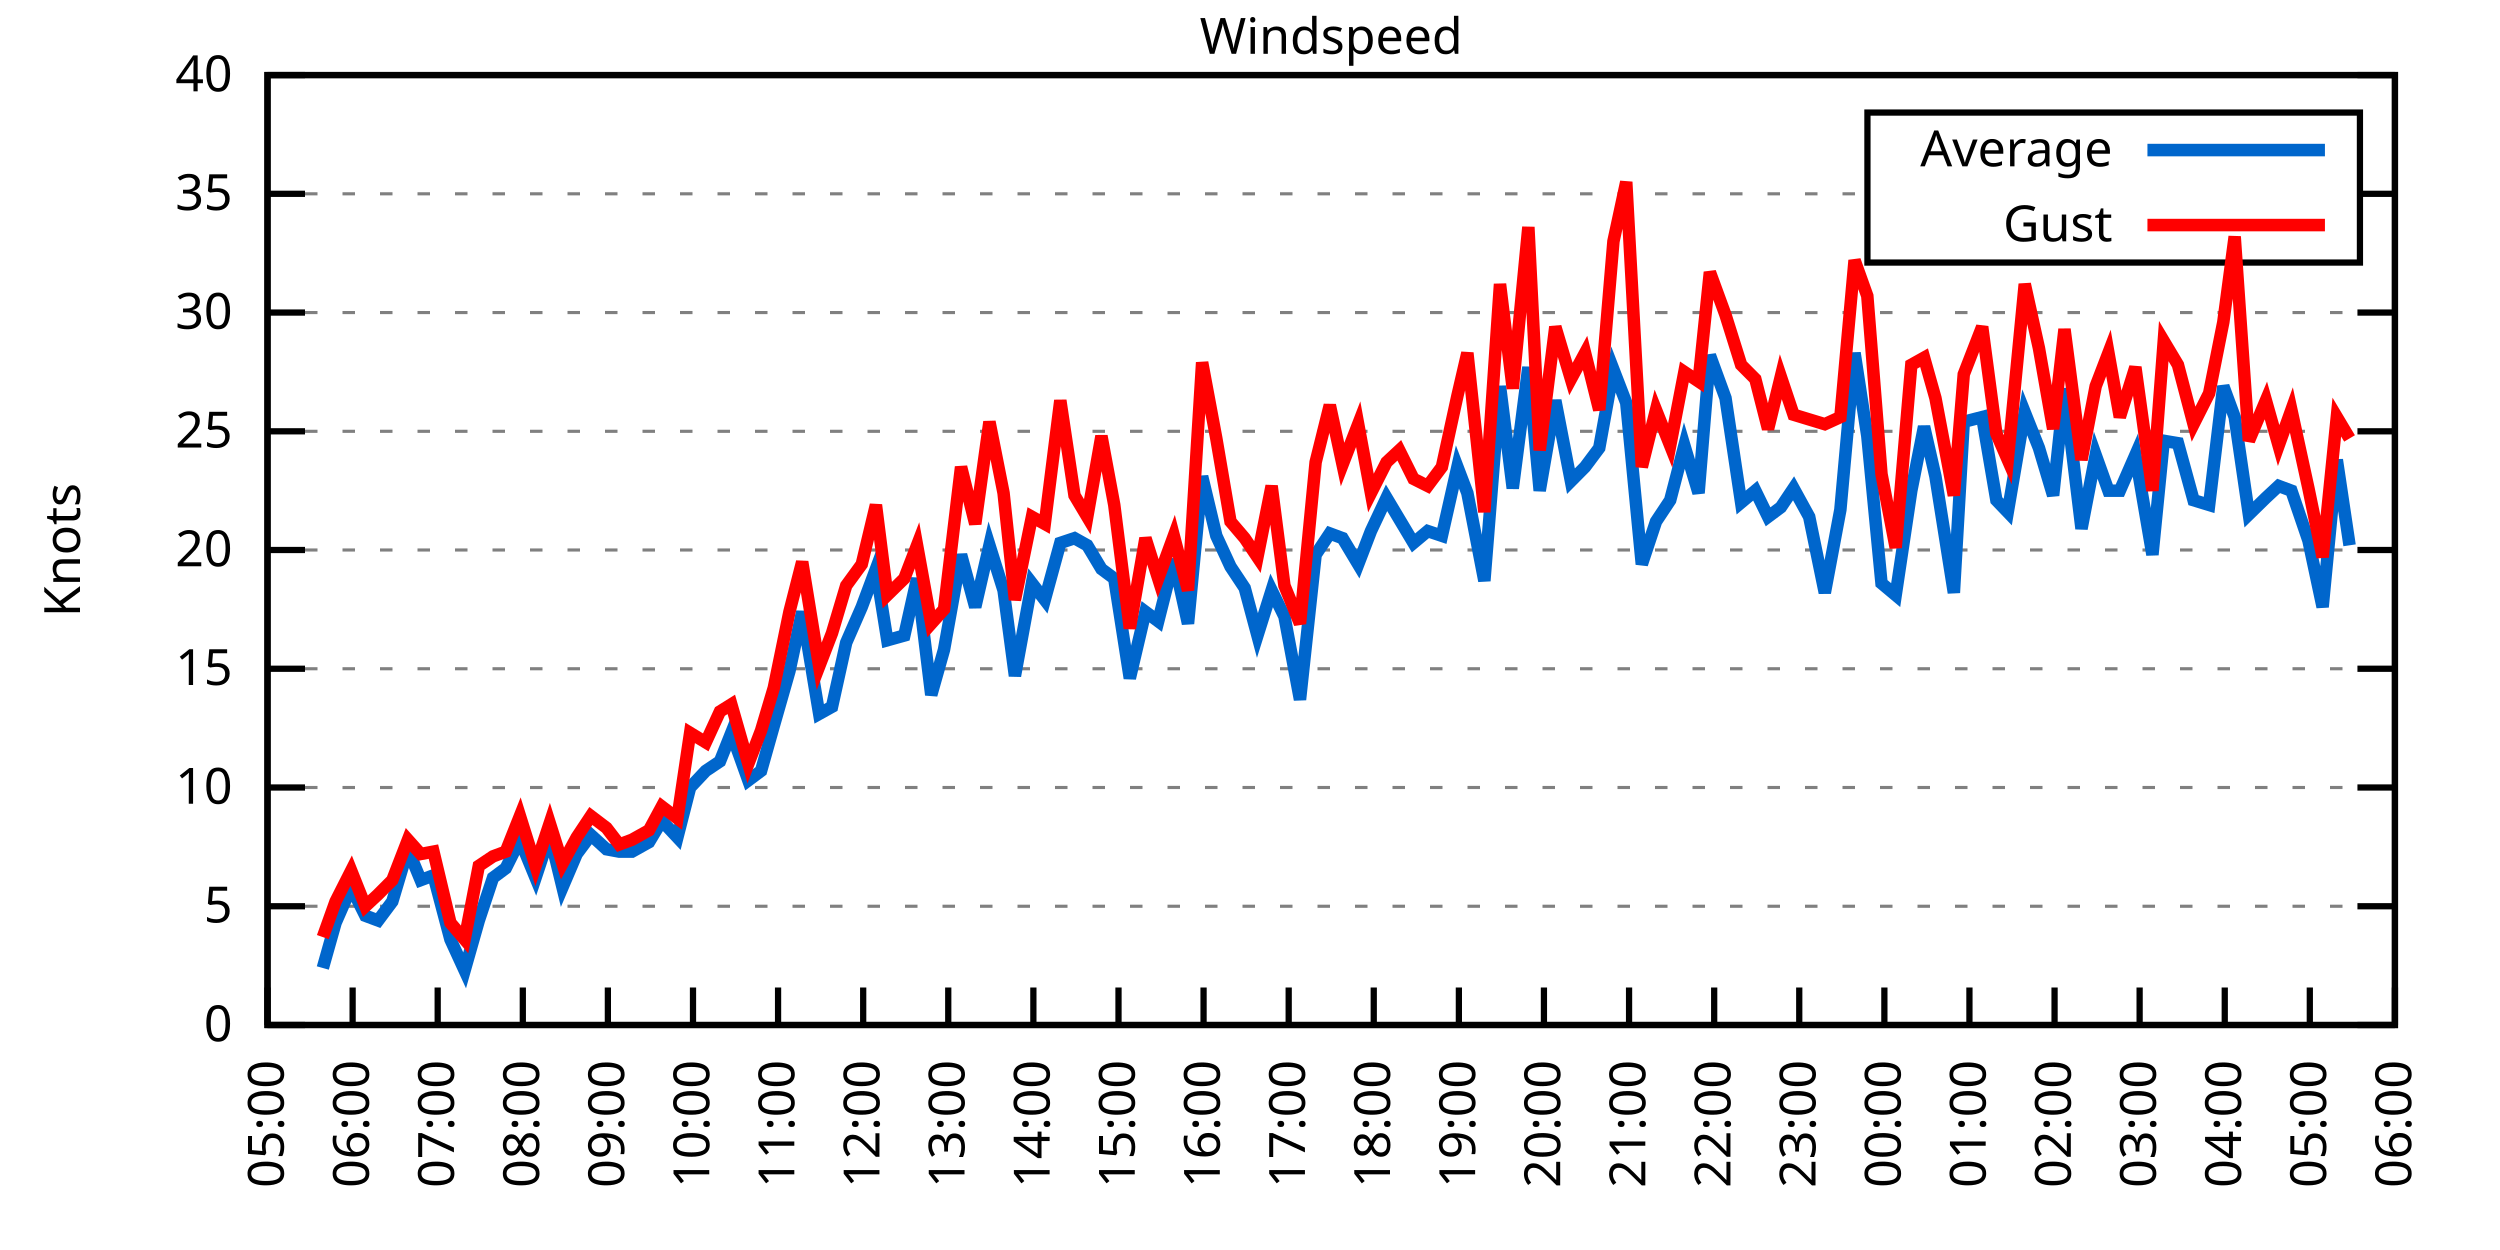
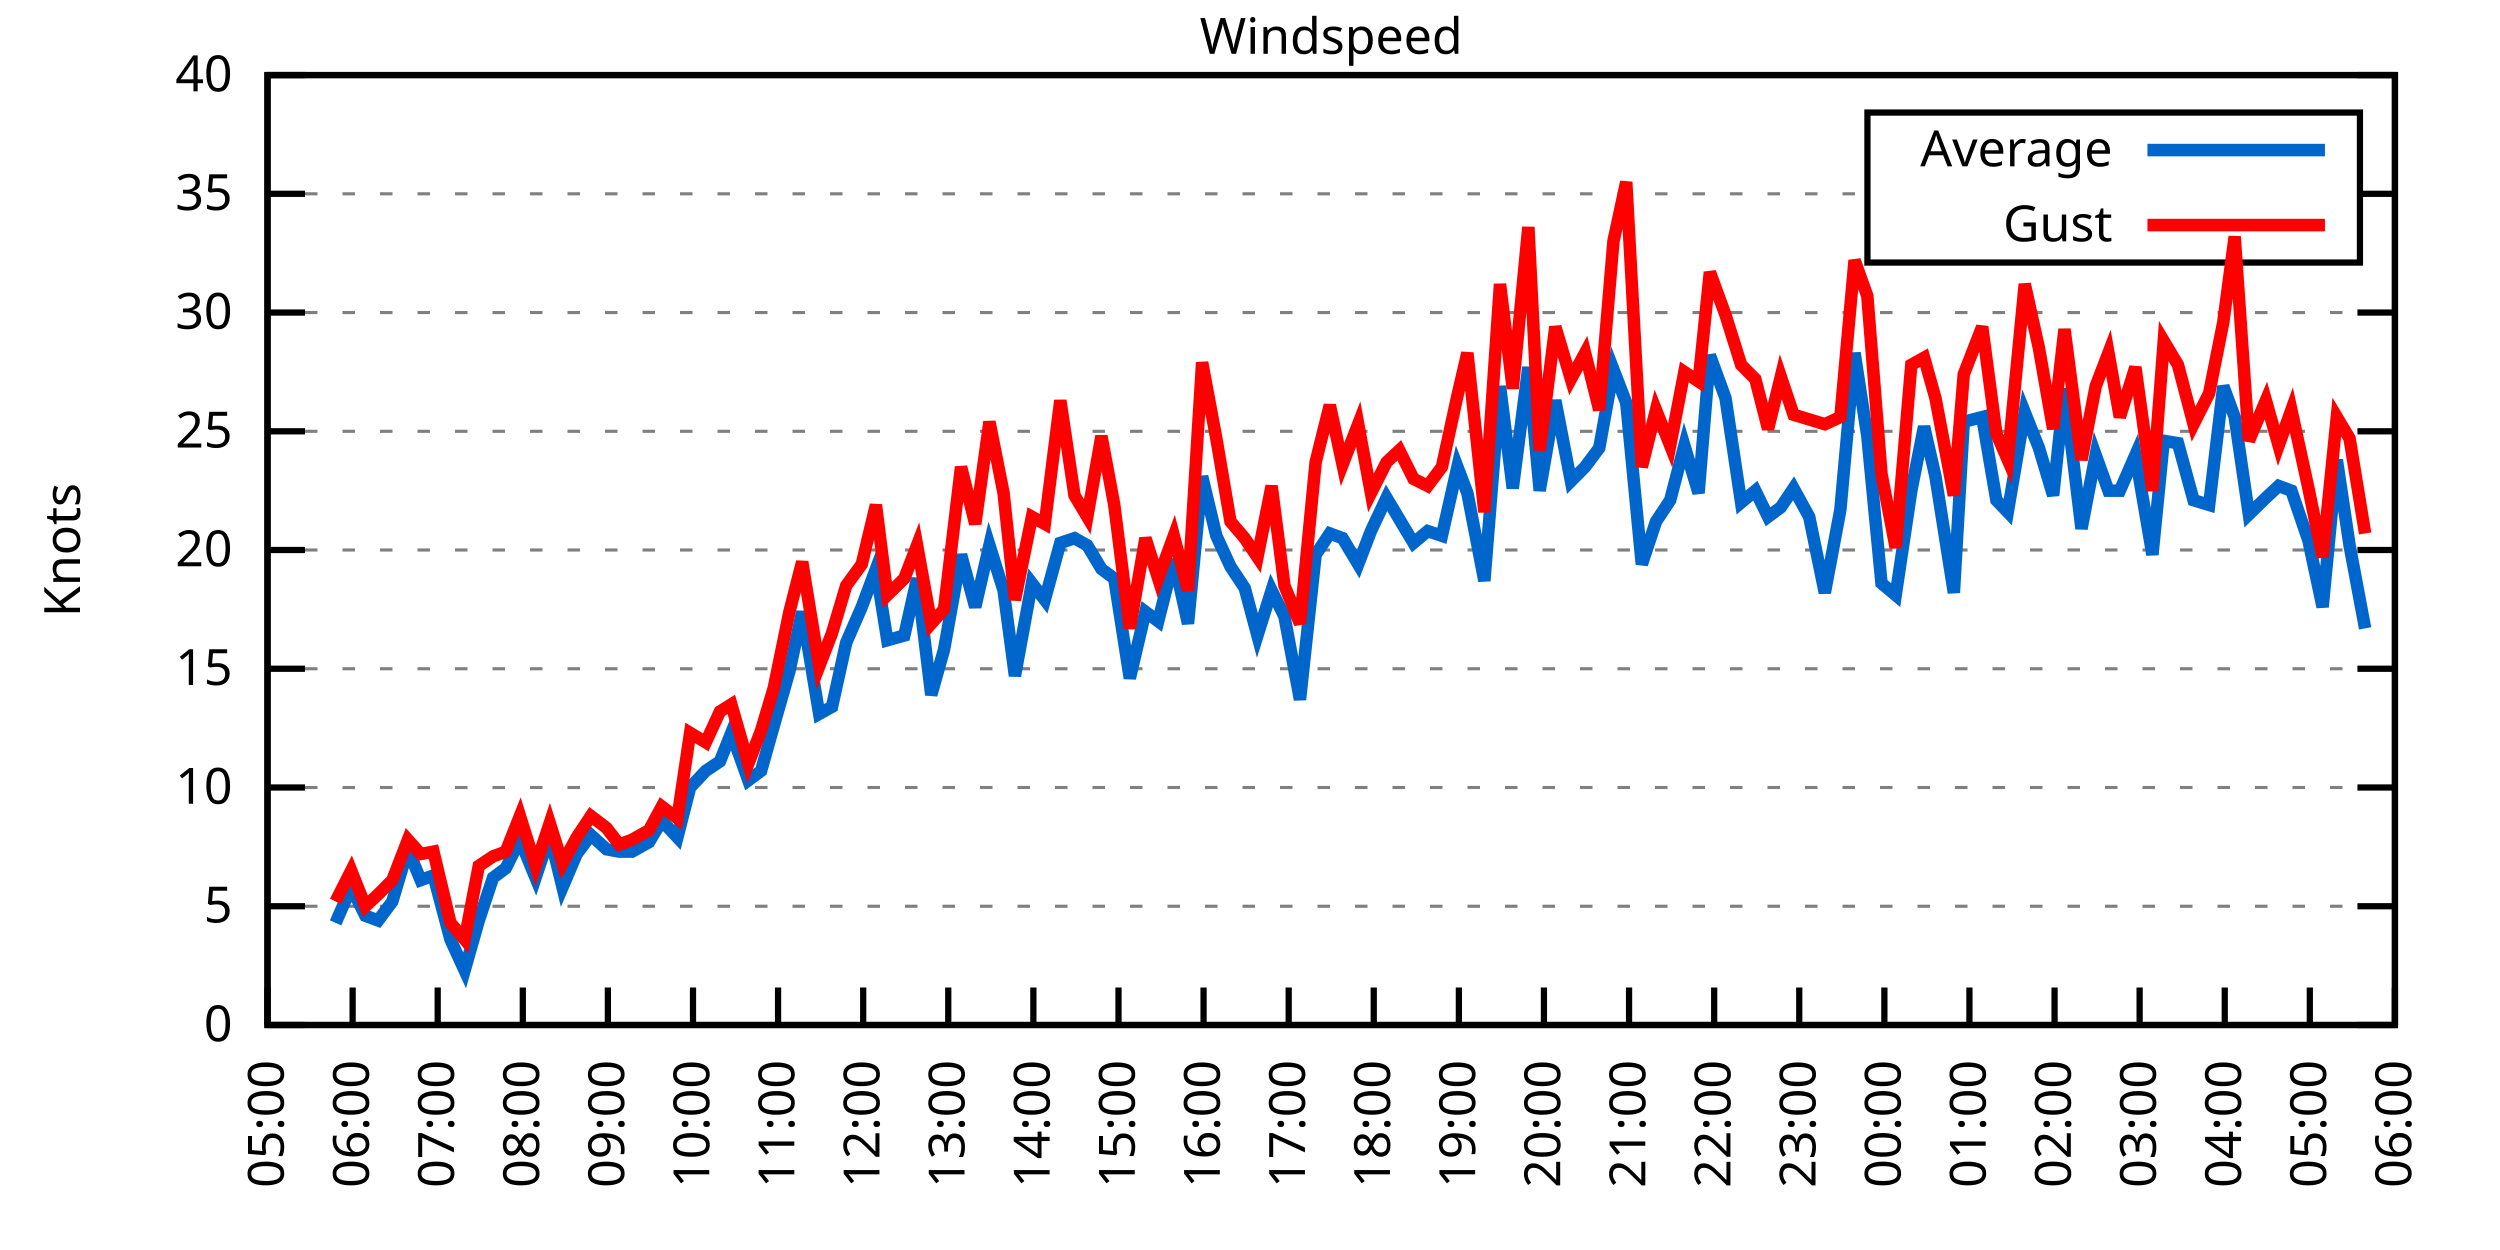
<svg xmlns="http://www.w3.org/2000/svg" xmlns:xlink="http://www.w3.org/1999/xlink" width="400" height="200" viewBox="0 0 400 200">
  <g id="gnuplot_canvas">
    <rect x="0" y="0" width="400" height="200" fill="none" />
    <defs>
      <circle id="gpDot" r="0.5" stroke-width="0.5" stroke="currentColor" />
      <path id="gpPt0" stroke-width="0.333" stroke="currentColor" d="M-1,0 h2 M0,-1 v2" />
      <path id="gpPt1" stroke-width="0.333" stroke="currentColor" d="M-1,-1 L1,1 M1,-1 L-1,1" />
      <path id="gpPt2" stroke-width="0.333" stroke="currentColor" d="M-1,0 L1,0 M0,-1 L0,1 M-1,-1 L1,1 M-1,1 L1,-1" />
      <rect id="gpPt3" stroke-width="0.333" stroke="currentColor" x="-1" y="-1" width="2" height="2" />
      <rect id="gpPt4" stroke-width="0.333" stroke="currentColor" fill="currentColor" x="-1" y="-1" width="2" height="2" />
      <circle id="gpPt5" stroke-width="0.333" stroke="currentColor" cx="0" cy="0" r="1" />
      <use xlink:href="#gpPt5" id="gpPt6" fill="currentColor" stroke="none" />
      <path id="gpPt7" stroke-width="0.333" stroke="currentColor" d="M0,-1.33 L-1.33,0.67 L1.33,0.67 z" />
      <use xlink:href="#gpPt7" id="gpPt8" fill="currentColor" stroke="none" />
      <use xlink:href="#gpPt7" id="gpPt9" stroke="currentColor" transform="rotate(180)" />
      <use xlink:href="#gpPt9" id="gpPt10" fill="currentColor" stroke="none" />
      <use xlink:href="#gpPt3" id="gpPt11" stroke="currentColor" transform="rotate(45)" />
      <use xlink:href="#gpPt11" id="gpPt12" fill="currentColor" stroke="none" />
      <path id="gpPt13" stroke-width="0.333" stroke="currentColor" d="M0,1.330 L1.265,0.411 L0.782,-1.067 L-0.782,-1.076 L-1.265,0.411 z" />
      <use xlink:href="#gpPt13" id="gpPt14" fill="currentColor" stroke="none" />
      <filter id="textbox" filterUnits="objectBoundingBox" x="0" y="0" height="1" width="1">
        <feFlood flood-color="white" flood-opacity="1" result="bgnd" />
        <feComposite in="SourceGraphic" in2="bgnd" operator="atop" />
      </filter>
      <filter id="greybox" filterUnits="objectBoundingBox" x="0" y="0" height="1" width="1">
        <feFlood flood-color="lightgrey" flood-opacity="1" result="grey" />
        <feComposite in="SourceGraphic" in2="grey" operator="atop" />
      </filter>
    </defs>
    <g fill="none" color="white" stroke="currentColor" stroke-width="1.00" stroke-linecap="butt" stroke-linejoin="miter">
</g>
    <g fill="none" color="black" stroke="currentColor" stroke-width="1.00" stroke-linecap="butt" stroke-linejoin="miter">
      <g stroke="none" shape-rendering="crispEdges">
        <polygon fill="rgb(255, 255, 255)" points="42.80,164.00 383.18,164.00 383.18,12.02 42.80,12.02 " />
      </g>
    </g>
    <g fill="none" color="black" stroke="currentColor" stroke-width="1.00" stroke-linecap="butt" stroke-linejoin="miter">
</g>
    <g fill="none" color="black" stroke="black" stroke-width="0.50" stroke-linecap="butt" stroke-linejoin="miter">
</g>
    <g fill="none" color="gray" stroke="currentColor" stroke-width="0.50" stroke-linecap="butt" stroke-linejoin="miter">
      <path stroke="gray" stroke-dasharray="2,4" class="gridline" d="M42.80,164.00 L383.19,164.00  " />
    </g>
    <g fill="none" color="gray" stroke="gray" stroke-width="1.00" stroke-linecap="butt" stroke-linejoin="miter">
</g>
    <g fill="none" color="black" stroke="currentColor" stroke-width="1.00" stroke-linecap="butt" stroke-linejoin="miter">
      <path stroke="black" d="M42.80,164.00 L48.80,164.00 M383.19,164.00 L377.19,164.00  " />
      <g transform="translate(37.20,166.60)" stroke="none" fill="black" font-family="Sans" font-size="8.00" text-anchor="end">
        <text>
          <tspan font-family="Sans"> 0</tspan>
        </text>
      </g>
    </g>
    <g fill="none" color="black" stroke="currentColor" stroke-width="1.00" stroke-linecap="butt" stroke-linejoin="miter">
</g>
    <g fill="none" color="black" stroke="black" stroke-width="0.50" stroke-linecap="butt" stroke-linejoin="miter">
</g>
    <g fill="none" color="gray" stroke="currentColor" stroke-width="0.50" stroke-linecap="butt" stroke-linejoin="miter">
      <path stroke="gray" stroke-dasharray="2,4" class="gridline" d="M42.80,145.00 L383.19,145.00  " />
    </g>
    <g fill="none" color="gray" stroke="gray" stroke-width="1.00" stroke-linecap="butt" stroke-linejoin="miter">
</g>
    <g fill="none" color="black" stroke="currentColor" stroke-width="1.00" stroke-linecap="butt" stroke-linejoin="miter">
      <path stroke="black" d="M42.80,145.00 L48.80,145.00 M383.19,145.00 L377.19,145.00  " />
      <g transform="translate(37.20,147.60)" stroke="none" fill="black" font-family="Sans" font-size="8.00" text-anchor="end">
        <text>
          <tspan font-family="Sans"> 5</tspan>
        </text>
      </g>
    </g>
    <g fill="none" color="black" stroke="currentColor" stroke-width="1.00" stroke-linecap="butt" stroke-linejoin="miter">
</g>
    <g fill="none" color="black" stroke="black" stroke-width="0.50" stroke-linecap="butt" stroke-linejoin="miter">
</g>
    <g fill="none" color="gray" stroke="currentColor" stroke-width="0.50" stroke-linecap="butt" stroke-linejoin="miter">
      <path stroke="gray" stroke-dasharray="2,4" class="gridline" d="M42.80,126.00 L383.19,126.00  " />
    </g>
    <g fill="none" color="gray" stroke="gray" stroke-width="1.00" stroke-linecap="butt" stroke-linejoin="miter">
</g>
    <g fill="none" color="black" stroke="currentColor" stroke-width="1.00" stroke-linecap="butt" stroke-linejoin="miter">
      <path stroke="black" d="M42.80,126.00 L48.80,126.00 M383.19,126.00 L377.19,126.00  " />
      <g transform="translate(37.20,128.60)" stroke="none" fill="black" font-family="Sans" font-size="8.00" text-anchor="end">
        <text>
          <tspan font-family="Sans"> 10</tspan>
        </text>
      </g>
    </g>
    <g fill="none" color="black" stroke="currentColor" stroke-width="1.00" stroke-linecap="butt" stroke-linejoin="miter">
</g>
    <g fill="none" color="black" stroke="black" stroke-width="0.50" stroke-linecap="butt" stroke-linejoin="miter">
</g>
    <g fill="none" color="gray" stroke="currentColor" stroke-width="0.50" stroke-linecap="butt" stroke-linejoin="miter">
      <path stroke="gray" stroke-dasharray="2,4" class="gridline" d="M42.80,107.00 L383.19,107.00  " />
    </g>
    <g fill="none" color="gray" stroke="gray" stroke-width="1.00" stroke-linecap="butt" stroke-linejoin="miter">
</g>
    <g fill="none" color="black" stroke="currentColor" stroke-width="1.00" stroke-linecap="butt" stroke-linejoin="miter">
      <path stroke="black" d="M42.80,107.00 L48.80,107.00 M383.19,107.00 L377.19,107.00  " />
      <g transform="translate(37.20,109.60)" stroke="none" fill="black" font-family="Sans" font-size="8.00" text-anchor="end">
        <text>
          <tspan font-family="Sans"> 15</tspan>
        </text>
      </g>
    </g>
    <g fill="none" color="black" stroke="currentColor" stroke-width="1.00" stroke-linecap="butt" stroke-linejoin="miter">
</g>
    <g fill="none" color="black" stroke="black" stroke-width="0.50" stroke-linecap="butt" stroke-linejoin="miter">
</g>
    <g fill="none" color="gray" stroke="currentColor" stroke-width="0.50" stroke-linecap="butt" stroke-linejoin="miter">
      <path stroke="gray" stroke-dasharray="2,4" class="gridline" d="M42.80,88.00 L383.19,88.00  " />
    </g>
    <g fill="none" color="gray" stroke="gray" stroke-width="1.00" stroke-linecap="butt" stroke-linejoin="miter">
</g>
    <g fill="none" color="black" stroke="currentColor" stroke-width="1.00" stroke-linecap="butt" stroke-linejoin="miter">
      <path stroke="black" d="M42.80,88.00 L48.80,88.00 M383.19,88.00 L377.19,88.00  " />
      <g transform="translate(37.20,90.60)" stroke="none" fill="black" font-family="Sans" font-size="8.00" text-anchor="end">
        <text>
          <tspan font-family="Sans"> 20</tspan>
        </text>
      </g>
    </g>
    <g fill="none" color="black" stroke="currentColor" stroke-width="1.00" stroke-linecap="butt" stroke-linejoin="miter">
</g>
    <g fill="none" color="black" stroke="black" stroke-width="0.50" stroke-linecap="butt" stroke-linejoin="miter">
</g>
    <g fill="none" color="gray" stroke="currentColor" stroke-width="0.50" stroke-linecap="butt" stroke-linejoin="miter">
      <path stroke="gray" stroke-dasharray="2,4" class="gridline" d="M42.80,69.01 L383.19,69.01  " />
    </g>
    <g fill="none" color="gray" stroke="gray" stroke-width="1.00" stroke-linecap="butt" stroke-linejoin="miter">
</g>
    <g fill="none" color="black" stroke="currentColor" stroke-width="1.00" stroke-linecap="butt" stroke-linejoin="miter">
      <path stroke="black" d="M42.80,69.01 L48.80,69.01 M383.19,69.01 L377.19,69.01  " />
      <g transform="translate(37.20,71.61)" stroke="none" fill="black" font-family="Sans" font-size="8.00" text-anchor="end">
        <text>
          <tspan font-family="Sans"> 25</tspan>
        </text>
      </g>
    </g>
    <g fill="none" color="black" stroke="currentColor" stroke-width="1.00" stroke-linecap="butt" stroke-linejoin="miter">
</g>
    <g fill="none" color="black" stroke="black" stroke-width="0.50" stroke-linecap="butt" stroke-linejoin="miter">
</g>
    <g fill="none" color="gray" stroke="currentColor" stroke-width="0.50" stroke-linecap="butt" stroke-linejoin="miter">
      <path stroke="gray" stroke-dasharray="2,4" class="gridline" d="M42.80,50.01 L383.19,50.01  " />
    </g>
    <g fill="none" color="gray" stroke="gray" stroke-width="1.00" stroke-linecap="butt" stroke-linejoin="miter">
</g>
    <g fill="none" color="black" stroke="currentColor" stroke-width="1.00" stroke-linecap="butt" stroke-linejoin="miter">
      <path stroke="black" d="M42.80,50.01 L48.80,50.01 M383.19,50.01 L377.19,50.01  " />
      <g transform="translate(37.20,52.61)" stroke="none" fill="black" font-family="Sans" font-size="8.00" text-anchor="end">
        <text>
          <tspan font-family="Sans"> 30</tspan>
        </text>
      </g>
    </g>
    <g fill="none" color="black" stroke="currentColor" stroke-width="1.00" stroke-linecap="butt" stroke-linejoin="miter">
</g>
    <g fill="none" color="black" stroke="black" stroke-width="0.50" stroke-linecap="butt" stroke-linejoin="miter">
</g>
    <g fill="none" color="gray" stroke="currentColor" stroke-width="0.50" stroke-linecap="butt" stroke-linejoin="miter">
      <path stroke="gray" stroke-dasharray="2,4" class="gridline" d="M42.80,31.01 L298.79,31.01 M377.59,31.01 L383.19,31.01  " />
    </g>
    <g fill="none" color="gray" stroke="gray" stroke-width="1.00" stroke-linecap="butt" stroke-linejoin="miter">
</g>
    <g fill="none" color="black" stroke="currentColor" stroke-width="1.00" stroke-linecap="butt" stroke-linejoin="miter">
      <path stroke="black" d="M42.80,31.01 L48.80,31.01 M383.19,31.01 L377.19,31.01  " />
      <g transform="translate(37.20,33.61)" stroke="none" fill="black" font-family="Sans" font-size="8.00" text-anchor="end">
        <text>
          <tspan font-family="Sans"> 35</tspan>
        </text>
      </g>
    </g>
    <g fill="none" color="black" stroke="currentColor" stroke-width="1.00" stroke-linecap="butt" stroke-linejoin="miter">
</g>
    <g fill="none" color="black" stroke="black" stroke-width="0.50" stroke-linecap="butt" stroke-linejoin="miter">
</g>
    <g fill="none" color="gray" stroke="currentColor" stroke-width="0.50" stroke-linecap="butt" stroke-linejoin="miter">
      <path stroke="gray" stroke-dasharray="2,4" class="gridline" d="M42.80,12.01 L383.19,12.01  " />
    </g>
    <g fill="none" color="gray" stroke="gray" stroke-width="1.00" stroke-linecap="butt" stroke-linejoin="miter">
</g>
    <g fill="none" color="black" stroke="currentColor" stroke-width="1.00" stroke-linecap="butt" stroke-linejoin="miter">
      <path stroke="black" d="M42.80,12.01 L48.80,12.01 M383.19,12.01 L377.19,12.01  " />
      <g transform="translate(37.20,14.61)" stroke="none" fill="black" font-family="Sans" font-size="8.00" text-anchor="end">
        <text>
          <tspan font-family="Sans"> 40</tspan>
        </text>
      </g>
    </g>
    <g fill="none" color="black" stroke="currentColor" stroke-width="1.00" stroke-linecap="butt" stroke-linejoin="miter">
      <path stroke="black" d="M42.80,164.00 L42.80,158.00  " />
      <g transform="translate(45.40,169.60) rotate(270.00)" stroke="none" fill="black" font-family="Sans" font-size="8.00" text-anchor="end">
        <text>
          <tspan font-family="Sans">05:00</tspan>
        </text>
      </g>
    </g>
    <g fill="none" color="black" stroke="currentColor" stroke-width="1.00" stroke-linecap="butt" stroke-linejoin="miter">
      <path stroke="black" d="M56.42,164.00 L56.42,158.00  " />
      <g transform="translate(59.02,169.60) rotate(270.00)" stroke="none" fill="black" font-family="Sans" font-size="8.00" text-anchor="end">
        <text>
          <tspan font-family="Sans">06:00</tspan>
        </text>
      </g>
    </g>
    <g fill="none" color="black" stroke="currentColor" stroke-width="1.00" stroke-linecap="butt" stroke-linejoin="miter">
      <path stroke="black" d="M70.03,164.00 L70.03,158.00  " />
      <g transform="translate(72.63,169.60) rotate(270.00)" stroke="none" fill="black" font-family="Sans" font-size="8.00" text-anchor="end">
        <text>
          <tspan font-family="Sans">07:00</tspan>
        </text>
      </g>
    </g>
    <g fill="none" color="black" stroke="currentColor" stroke-width="1.00" stroke-linecap="butt" stroke-linejoin="miter">
      <path stroke="black" d="M83.65,164.00 L83.65,158.00  " />
      <g transform="translate(86.25,169.60) rotate(270.00)" stroke="none" fill="black" font-family="Sans" font-size="8.00" text-anchor="end">
        <text>
          <tspan font-family="Sans">08:00</tspan>
        </text>
      </g>
    </g>
    <g fill="none" color="black" stroke="currentColor" stroke-width="1.00" stroke-linecap="butt" stroke-linejoin="miter">
      <path stroke="black" d="M97.26,164.00 L97.26,158.00  " />
      <g transform="translate(99.86,169.60) rotate(270.00)" stroke="none" fill="black" font-family="Sans" font-size="8.00" text-anchor="end">
        <text>
          <tspan font-family="Sans">09:00</tspan>
        </text>
      </g>
    </g>
    <g fill="none" color="black" stroke="currentColor" stroke-width="1.00" stroke-linecap="butt" stroke-linejoin="miter">
      <path stroke="black" d="M110.88,164.00 L110.88,158.00  " />
      <g transform="translate(113.48,169.60) rotate(270.00)" stroke="none" fill="black" font-family="Sans" font-size="8.00" text-anchor="end">
        <text>
          <tspan font-family="Sans">10:00</tspan>
        </text>
      </g>
    </g>
    <g fill="none" color="black" stroke="currentColor" stroke-width="1.00" stroke-linecap="butt" stroke-linejoin="miter">
      <path stroke="black" d="M124.49,164.00 L124.49,158.00  " />
      <g transform="translate(127.09,169.60) rotate(270.00)" stroke="none" fill="black" font-family="Sans" font-size="8.00" text-anchor="end">
        <text>
          <tspan font-family="Sans">11:00</tspan>
        </text>
      </g>
    </g>
    <g fill="none" color="black" stroke="currentColor" stroke-width="1.00" stroke-linecap="butt" stroke-linejoin="miter">
      <path stroke="black" d="M138.11,164.00 L138.11,158.00  " />
      <g transform="translate(140.71,169.60) rotate(270.00)" stroke="none" fill="black" font-family="Sans" font-size="8.00" text-anchor="end">
        <text>
          <tspan font-family="Sans">12:00</tspan>
        </text>
      </g>
    </g>
    <g fill="none" color="black" stroke="currentColor" stroke-width="1.00" stroke-linecap="butt" stroke-linejoin="miter">
      <path stroke="black" d="M151.72,164.00 L151.72,158.00  " />
      <g transform="translate(154.32,169.60) rotate(270.00)" stroke="none" fill="black" font-family="Sans" font-size="8.00" text-anchor="end">
        <text>
          <tspan font-family="Sans">13:00</tspan>
        </text>
      </g>
    </g>
    <g fill="none" color="black" stroke="currentColor" stroke-width="1.00" stroke-linecap="butt" stroke-linejoin="miter">
      <path stroke="black" d="M165.34,164.00 L165.34,158.00  " />
      <g transform="translate(167.94,169.60) rotate(270.00)" stroke="none" fill="black" font-family="Sans" font-size="8.00" text-anchor="end">
        <text>
          <tspan font-family="Sans">14:00</tspan>
        </text>
      </g>
    </g>
    <g fill="none" color="black" stroke="currentColor" stroke-width="1.00" stroke-linecap="butt" stroke-linejoin="miter">
      <path stroke="black" d="M178.96,164.00 L178.96,158.00  " />
      <g transform="translate(181.56,169.60) rotate(270.00)" stroke="none" fill="black" font-family="Sans" font-size="8.00" text-anchor="end">
        <text>
          <tspan font-family="Sans">15:00</tspan>
        </text>
      </g>
    </g>
    <g fill="none" color="black" stroke="currentColor" stroke-width="1.00" stroke-linecap="butt" stroke-linejoin="miter">
      <path stroke="black" d="M192.57,164.00 L192.57,158.00  " />
      <g transform="translate(195.17,169.60) rotate(270.00)" stroke="none" fill="black" font-family="Sans" font-size="8.00" text-anchor="end">
        <text>
          <tspan font-family="Sans">16:00</tspan>
        </text>
      </g>
    </g>
    <g fill="none" color="black" stroke="currentColor" stroke-width="1.00" stroke-linecap="butt" stroke-linejoin="miter">
      <path stroke="black" d="M206.19,164.00 L206.19,158.00  " />
      <g transform="translate(208.79,169.60) rotate(270.00)" stroke="none" fill="black" font-family="Sans" font-size="8.00" text-anchor="end">
        <text>
          <tspan font-family="Sans">17:00</tspan>
        </text>
      </g>
    </g>
    <g fill="none" color="black" stroke="currentColor" stroke-width="1.00" stroke-linecap="butt" stroke-linejoin="miter">
      <path stroke="black" d="M219.80,164.00 L219.80,158.00  " />
      <g transform="translate(222.40,169.60) rotate(270.00)" stroke="none" fill="black" font-family="Sans" font-size="8.00" text-anchor="end">
        <text>
          <tspan font-family="Sans">18:00</tspan>
        </text>
      </g>
    </g>
    <g fill="none" color="black" stroke="currentColor" stroke-width="1.00" stroke-linecap="butt" stroke-linejoin="miter">
      <path stroke="black" d="M233.42,164.00 L233.42,158.00  " />
      <g transform="translate(236.02,169.60) rotate(270.00)" stroke="none" fill="black" font-family="Sans" font-size="8.00" text-anchor="end">
        <text>
          <tspan font-family="Sans">19:00</tspan>
        </text>
      </g>
    </g>
    <g fill="none" color="black" stroke="currentColor" stroke-width="1.00" stroke-linecap="butt" stroke-linejoin="miter">
      <path stroke="black" d="M247.03,164.00 L247.03,158.00  " />
      <g transform="translate(249.63,169.60) rotate(270.00)" stroke="none" fill="black" font-family="Sans" font-size="8.00" text-anchor="end">
        <text>
          <tspan font-family="Sans">20:00</tspan>
        </text>
      </g>
    </g>
    <g fill="none" color="black" stroke="currentColor" stroke-width="1.00" stroke-linecap="butt" stroke-linejoin="miter">
      <path stroke="black" d="M260.65,164.00 L260.65,158.00  " />
      <g transform="translate(263.25,169.60) rotate(270.00)" stroke="none" fill="black" font-family="Sans" font-size="8.00" text-anchor="end">
        <text>
          <tspan font-family="Sans">21:00</tspan>
        </text>
      </g>
    </g>
    <g fill="none" color="black" stroke="currentColor" stroke-width="1.00" stroke-linecap="butt" stroke-linejoin="miter">
      <path stroke="black" d="M274.27,164.00 L274.27,158.00  " />
      <g transform="translate(276.87,169.60) rotate(270.00)" stroke="none" fill="black" font-family="Sans" font-size="8.00" text-anchor="end">
        <text>
          <tspan font-family="Sans">22:00</tspan>
        </text>
      </g>
    </g>
    <g fill="none" color="black" stroke="currentColor" stroke-width="1.00" stroke-linecap="butt" stroke-linejoin="miter">
      <path stroke="black" d="M287.88,164.00 L287.88,158.00  " />
      <g transform="translate(290.48,169.60) rotate(270.00)" stroke="none" fill="black" font-family="Sans" font-size="8.00" text-anchor="end">
        <text>
          <tspan font-family="Sans">23:00</tspan>
        </text>
      </g>
    </g>
    <g fill="none" color="black" stroke="currentColor" stroke-width="1.00" stroke-linecap="butt" stroke-linejoin="miter">
      <path stroke="black" d="M301.50,164.00 L301.50,158.00  " />
      <g transform="translate(304.10,169.60) rotate(270.00)" stroke="none" fill="black" font-family="Sans" font-size="8.00" text-anchor="end">
        <text>
          <tspan font-family="Sans">00:00</tspan>
        </text>
      </g>
    </g>
    <g fill="none" color="black" stroke="currentColor" stroke-width="1.00" stroke-linecap="butt" stroke-linejoin="miter">
      <path stroke="black" d="M315.11,164.00 L315.11,158.00  " />
      <g transform="translate(317.71,169.60) rotate(270.00)" stroke="none" fill="black" font-family="Sans" font-size="8.00" text-anchor="end">
        <text>
          <tspan font-family="Sans">01:00</tspan>
        </text>
      </g>
    </g>
    <g fill="none" color="black" stroke="currentColor" stroke-width="1.00" stroke-linecap="butt" stroke-linejoin="miter">
      <path stroke="black" d="M328.73,164.00 L328.73,158.00  " />
      <g transform="translate(331.33,169.60) rotate(270.00)" stroke="none" fill="black" font-family="Sans" font-size="8.00" text-anchor="end">
        <text>
          <tspan font-family="Sans">02:00</tspan>
        </text>
      </g>
    </g>
    <g fill="none" color="black" stroke="currentColor" stroke-width="1.00" stroke-linecap="butt" stroke-linejoin="miter">
      <path stroke="black" d="M342.34,164.00 L342.34,158.00  " />
      <g transform="translate(344.94,169.60) rotate(270.00)" stroke="none" fill="black" font-family="Sans" font-size="8.00" text-anchor="end">
        <text>
          <tspan font-family="Sans">03:00</tspan>
        </text>
      </g>
    </g>
    <g fill="none" color="black" stroke="currentColor" stroke-width="1.00" stroke-linecap="butt" stroke-linejoin="miter">
      <path stroke="black" d="M355.96,164.00 L355.96,158.00  " />
      <g transform="translate(358.56,169.60) rotate(270.00)" stroke="none" fill="black" font-family="Sans" font-size="8.00" text-anchor="end">
        <text>
          <tspan font-family="Sans">04:00</tspan>
        </text>
      </g>
    </g>
    <g fill="none" color="black" stroke="currentColor" stroke-width="1.00" stroke-linecap="butt" stroke-linejoin="miter">
      <path stroke="black" d="M369.57,164.00 L369.57,158.00  " />
      <g transform="translate(372.17,169.60) rotate(270.00)" stroke="none" fill="black" font-family="Sans" font-size="8.00" text-anchor="end">
        <text>
          <tspan font-family="Sans">05:00</tspan>
        </text>
      </g>
    </g>
    <g fill="none" color="black" stroke="currentColor" stroke-width="1.00" stroke-linecap="butt" stroke-linejoin="miter">
      <path stroke="black" d="M383.19,164.00 L383.19,158.00  " />
      <g transform="translate(385.79,169.60) rotate(270.00)" stroke="none" fill="black" font-family="Sans" font-size="8.00" text-anchor="end">
        <text>
          <tspan font-family="Sans">06:00</tspan>
        </text>
      </g>
    </g>
    <g fill="none" color="black" stroke="currentColor" stroke-width="1.00" stroke-linecap="butt" stroke-linejoin="miter">
</g>
    <g fill="none" color="black" stroke="currentColor" stroke-width="1.00" stroke-linecap="butt" stroke-linejoin="miter">
      <path stroke="black" d="M42.80,12.01 L42.80,164.00 L383.19,164.00 L383.19,12.01 L42.80,12.01 Z  " />
    </g>
    <g fill="none" color="black" stroke="currentColor" stroke-width="1.00" stroke-linecap="butt" stroke-linejoin="miter">
</g>
    <g fill="none" color="black" stroke="currentColor" stroke-width="1.00" stroke-linecap="butt" stroke-linejoin="miter">
      <path stroke="black" d="M298.79,42.01 L298.79,18.01 L377.59,18.01 L377.59,42.01 L298.79,42.01 Z  " />
    </g>
    <g id="Windspeed_plot_1">
      <g fill="none" color="white" stroke="black" stroke-width="2.00" stroke-linecap="butt" stroke-linejoin="miter">
</g>
      <g fill="none" color="black" stroke="currentColor" stroke-width="2.00" stroke-linecap="butt" stroke-linejoin="miter">
        <g transform="translate(337.99,26.61)" stroke="none" fill="black" font-family="Sans" font-size="8.00" text-anchor="end">
          <text>
            <tspan font-family="Sans">Average</tspan>
          </text>
        </g>
      </g>
      <g fill="none" color="black" stroke="currentColor" stroke-width="2.00" stroke-linecap="butt" stroke-linejoin="miter">
-         <path stroke="rgb(  0, 102, 204)" d="M343.59,24.01 L371.99,24.01 M51.65,154.88 L53.69,147.66 L56.19,141.96 L58.46,146.52 L60.50,147.28 L62.77,144.24   L65.27,135.88 L67.31,140.82 L69.35,140.06 L72.07,150.32 L74.34,155.26 L76.61,147.28 L78.88,140.44 L80.92,138.92   L83.19,134.36 L85.69,140.44 L87.96,133.60 L90.00,141.96 L92.27,136.64 L94.54,133.60 L97.04,135.88 L99.08,136.26   L101.12,136.26 L103.84,134.74 L105.89,131.32 L108.38,133.98 L110.42,126.00 L112.92,123.34 L115.19,121.82 L117.01,117.26   L119.73,124.86 L121.77,123.34 L123.81,116.12 L126.31,107.38 L128.35,97.88 L131.07,114.22 L133.12,113.08 L135.39,102.82   L137.88,97.12 L140.15,91.04 L141.97,102.44 L144.69,101.68 L146.73,92.56 L149.00,111.18 L151.04,103.96 L153.77,88.76   L156.04,97.12 L158.31,87.25 L160.57,94.46 L162.39,108.14 L165.11,93.32 L167.16,95.98 L169.65,86.87 L171.92,86.11   L173.96,87.25 L176.23,91.04 L178.28,92.56 L180.77,108.52 L183.27,97.88 L185.31,99.40 L187.81,89.52 L190.08,99.78   L192.34,76.23 L194.61,85.73 L196.88,90.66 L199.15,94.08 L201.19,101.68 L203.46,94.46 L205.51,98.64 L208.00,111.94   L210.50,88.76 L212.77,85.35 L214.81,86.11 L217.31,90.28 L219.35,84.97 L221.85,79.65 L223.89,83.07 L226.16,86.87   L228.43,84.97 L230.70,85.73 L233.19,74.71 L234.78,78.89 L237.50,92.94 L240.00,61.79 L242.04,78.13 L244.54,58.75   L246.35,78.51 L248.85,64.07 L251.35,76.99 L253.61,74.71 L255.88,71.67 L258.15,59.13 L260.20,64.45 L262.69,90.28   L264.96,83.45 L267.23,80.03 L269.50,71.29 L271.77,78.89 L273.58,56.85 L276.08,63.69 L278.58,80.41 L280.85,78.51   L282.89,82.69 L284.93,81.17 L286.97,78.13 L289.47,82.69 L291.97,94.84 L294.46,81.55 L296.73,56.47 L298.77,69.77   L301.04,93.32 L303.31,95.22 L305.81,78.51 L307.85,68.25 L309.67,76.23 L312.62,94.84 L314.20,67.49 L317.15,66.73   L319.42,80.03 L321.24,81.93 L323.96,65.97 L326.23,71.67 L328.50,79.27 L330.32,62.17 L333.04,84.59 L335.31,72.81   L337.35,78.51 L339.17,78.51 L341.66,72.81 L344.39,88.76 L346.20,70.53 L348.47,70.91 L350.97,80.03 L353.46,80.79   L355.73,61.79 L357.55,66.73 L359.82,82.31 L362.54,79.65 L364.58,77.75 L366.62,78.51 L369.35,86.49 L371.62,97.12   L373.89,73.57 L375.93,87.25  " />
+         <path stroke="rgb(  0, 102, 204)" d="M343.59,24.01 L371.99,24.01 M53.69,147.66 L56.19,141.96 L58.46,146.52 L60.50,147.28 L62.77,144.24 L65.27,135.88   L67.31,140.82 L69.35,140.06 L72.07,150.32 L74.34,155.26 L76.61,147.28 L78.88,140.44 L80.92,138.92 L83.19,134.36   L85.69,140.44 L87.96,133.60 L90.00,141.96 L92.27,136.64 L94.54,133.60 L97.04,135.88 L99.08,136.26 L101.12,136.26   L103.84,134.74 L105.89,131.32 L108.38,133.98 L110.42,126.00 L112.92,123.34 L115.19,121.82 L117.01,117.26 L119.73,124.86   L121.77,123.34 L123.81,116.12 L126.31,107.38 L128.35,97.88 L131.07,114.22 L133.12,113.08 L135.39,102.82 L137.88,97.12   L140.15,91.04 L141.97,102.44 L144.69,101.68 L146.73,92.56 L149.00,111.18 L151.04,103.96 L153.77,88.76 L156.04,97.12   L158.31,87.25 L160.57,94.46 L162.39,108.14 L165.11,93.32 L167.16,95.98 L169.65,86.87 L171.92,86.11 L173.96,87.25   L176.23,91.04 L178.28,92.56 L180.77,108.52 L183.27,97.88 L185.31,99.40 L187.81,89.52 L190.08,99.78 L192.34,76.23   L194.61,85.73 L196.88,90.66 L199.15,94.08 L201.19,101.68 L203.46,94.46 L205.51,98.64 L208.00,111.94 L210.50,88.76   L212.77,85.35 L214.81,86.11 L217.31,90.28 L219.35,84.97 L221.85,79.65 L223.89,83.07 L226.16,86.87 L228.43,84.97   L230.70,85.73 L233.19,74.71 L234.78,78.89 L237.50,92.94 L240.00,61.79 L242.04,78.13 L244.54,58.75 L246.35,78.51   L248.85,64.07 L251.35,76.99 L253.61,74.71 L255.88,71.67 L258.15,59.13 L260.20,64.45 L262.69,90.28 L264.96,83.45   L267.23,80.03 L269.50,71.29 L271.77,78.89 L273.58,56.85 L276.08,63.69 L278.58,80.41 L280.85,78.51 L282.89,82.69   L284.93,81.17 L286.97,78.13 L289.47,82.69 L291.97,94.84 L294.46,81.55 L296.73,56.47 L298.77,69.77 L301.04,93.32   L303.31,95.22 L305.81,78.51 L307.85,68.25 L309.67,76.23 L312.62,94.84 L314.20,67.49 L317.15,66.73 L319.42,80.03   L321.24,81.93 L323.96,65.97 L326.23,71.67 L328.50,79.27 L330.32,62.17 L333.04,84.59 L335.31,72.81 L337.35,78.51   L339.17,78.51 L341.66,72.81 L344.39,88.76 L346.20,70.53 L348.47,70.91 L350.97,80.03 L353.46,80.79 L355.73,61.79   L357.55,66.73 L359.82,82.31 L362.54,79.65 L364.58,77.75 L366.62,78.51 L369.35,86.49 L371.62,97.12 L373.89,73.57   L375.93,87.25 L378.42,100.54  " />
      </g>
    </g>
    <g id="Windspeed_plot_2">
      <g fill="none" color="black" stroke="currentColor" stroke-width="2.00" stroke-linecap="butt" stroke-linejoin="miter">
        <g transform="translate(337.99,38.61)" stroke="none" fill="black" font-family="Sans" font-size="8.00" text-anchor="end">
          <text>
            <tspan font-family="Sans">Gust</tspan>
          </text>
        </g>
      </g>
      <g fill="none" color="black" stroke="currentColor" stroke-width="2.00" stroke-linecap="butt" stroke-linejoin="miter">
-         <path stroke="rgb(255,   0,   0)" d="M343.59,36.01 L371.99,36.01 M51.65,149.94 L53.69,144.24 L56.19,139.30 L58.46,145.00 L60.50,143.10 L62.77,140.82   L65.27,134.36 L67.31,136.64 L69.35,136.26 L72.07,147.66 L74.34,150.32 L76.61,138.54 L78.88,137.02 L80.92,136.26   L83.19,130.56 L85.69,138.54 L87.96,131.70 L90.00,138.16 L92.27,133.98 L94.54,130.56 L97.04,132.46 L99.08,135.12   L101.12,134.36 L103.84,132.84 L105.89,129.04 L108.38,130.94 L110.42,117.26 L112.92,118.78 L115.19,113.84 L117.01,112.70   L119.73,122.20 L121.77,116.88 L123.81,110.04 L126.31,97.88 L128.35,89.90 L131.07,106.62 L133.12,101.30 L135.39,93.70   L137.88,90.28 L140.15,80.79 L141.97,95.22 L144.69,92.56 L146.73,87.25 L149.00,99.78 L151.04,97.50 L153.77,74.71   L156.04,83.83 L158.31,67.49 L160.57,78.89 L162.39,95.98 L165.11,82.69 L167.16,83.83 L169.65,64.07 L171.92,79.27   L173.96,82.69 L176.23,69.77 L178.28,80.79 L180.77,100.54 L183.27,86.11 L185.31,92.56 L187.81,85.73 L190.08,94.46   L192.34,57.99 L194.61,70.15 L196.88,83.45 L199.15,86.11 L201.19,89.14 L203.46,77.75 L205.51,93.70 L208.00,99.78   L210.50,73.95 L212.77,64.83 L214.81,74.33 L217.31,67.87 L219.35,78.89 L221.85,73.95 L223.89,72.05 L226.16,76.61   L228.43,77.75 L230.70,74.71 L233.19,63.31 L234.78,56.47 L237.50,81.93 L240.00,45.45 L242.04,62.17 L244.54,36.33   L246.35,72.05 L248.85,52.29 L251.35,60.65 L253.61,56.47 L255.88,65.59 L258.15,38.61 L260.20,29.11 L262.69,74.71   L264.96,65.59 L267.23,71.29 L269.50,59.51 L271.77,61.03 L273.58,43.55 L276.08,50.39 L278.58,58.37 L280.85,60.65   L282.89,68.63 L284.93,60.27 L286.97,66.35 L289.47,67.11 L291.97,67.87 L294.46,66.73 L296.73,41.65 L298.77,47.35   L301.04,75.85 L303.31,87.63 L305.81,58.37 L307.85,57.23 L309.67,63.69 L312.62,79.27 L314.20,59.89 L317.15,52.29   L319.42,69.39 L321.24,73.57 L323.96,45.45 L326.23,55.71 L328.50,68.63 L330.32,52.67 L333.04,73.57 L335.31,61.79   L337.35,56.47 L339.17,66.73 L341.66,58.75 L344.39,78.51 L346.20,54.57 L348.47,58.37 L350.97,67.87 L353.46,62.93   L355.73,51.53 L357.55,37.85 L359.82,70.53 L362.54,64.07 L364.58,71.29 L366.62,65.59 L369.35,78.13 L371.62,89.14   L373.89,66.73 L375.93,70.15  " />
+         <path stroke="rgb(255,   0,   0)" d="M343.59,36.01 L371.99,36.01 M53.69,144.24 L56.19,139.30 L58.46,145.00 L60.50,143.10 L62.77,140.82 L65.27,134.36   L67.31,136.64 L69.35,136.26 L72.07,147.66 L74.34,150.32 L76.61,138.54 L78.88,137.02 L80.92,136.26 L83.19,130.56   L85.69,138.54 L87.96,131.70 L90.00,138.16 L92.27,133.98 L94.54,130.56 L97.04,132.46 L99.08,135.12 L101.12,134.36   L103.84,132.84 L105.89,129.04 L108.38,130.94 L110.42,117.26 L112.92,118.78 L115.19,113.84 L117.01,112.70 L119.73,122.20   L121.77,116.88 L123.81,110.04 L126.31,97.88 L128.35,89.90 L131.07,106.62 L133.12,101.30 L135.39,93.70 L137.88,90.28   L140.15,80.79 L141.97,95.22 L144.69,92.56 L146.73,87.25 L149.00,99.78 L151.04,97.50 L153.77,74.71 L156.04,83.83   L158.31,67.49 L160.57,78.89 L162.39,95.98 L165.11,82.69 L167.16,83.83 L169.65,64.07 L171.92,79.27 L173.96,82.69   L176.23,69.77 L178.28,80.79 L180.77,100.54 L183.27,86.11 L185.31,92.56 L187.81,85.73 L190.08,94.46 L192.34,57.99   L194.61,70.15 L196.88,83.45 L199.15,86.11 L201.19,89.14 L203.46,77.75 L205.51,93.70 L208.00,99.78 L210.50,73.95   L212.77,64.83 L214.81,74.33 L217.31,67.87 L219.35,78.89 L221.85,73.95 L223.89,72.05 L226.16,76.61 L228.43,77.75   L230.70,74.71 L233.19,63.31 L234.78,56.47 L237.50,81.93 L240.00,45.45 L242.04,62.17 L244.54,36.33 L246.35,72.05   L248.85,52.29 L251.35,60.65 L253.61,56.47 L255.88,65.59 L258.15,38.61 L260.20,29.11 L262.69,74.71 L264.96,65.59   L267.23,71.29 L269.50,59.51 L271.77,61.03 L273.58,43.55 L276.08,50.39 L278.58,58.37 L280.85,60.65 L282.89,68.63   L284.93,60.27 L286.97,66.35 L289.47,67.11 L291.97,67.87 L294.46,66.73 L296.73,41.65 L298.77,47.35 L301.04,75.85   L303.31,87.63 L305.81,58.37 L307.85,57.23 L309.67,63.69 L312.62,79.27 L314.20,59.89 L317.15,52.29 L319.42,69.39   L321.24,73.57 L323.96,45.45 L326.23,55.71 L328.50,68.63 L330.32,52.67 L333.04,73.57 L335.31,61.79 L337.35,56.47   L339.17,66.73 L341.66,58.75 L344.39,78.51 L346.20,54.57 L348.47,58.37 L350.97,67.87 L353.46,62.93 L355.73,51.53   L357.55,37.85 L359.82,70.53 L362.54,64.07 L364.58,71.29 L366.62,65.59 L369.35,78.13 L371.62,89.14 L373.89,66.73   L375.93,70.15 L378.42,85.35  " />
      </g>
    </g>
    <g fill="none" color="black" stroke="currentColor" stroke-width="2.00" stroke-linecap="butt" stroke-linejoin="miter">
</g>
    <g fill="none" color="black" stroke="black" stroke-width="1.00" stroke-linecap="butt" stroke-linejoin="miter">
</g>
    <g fill="none" color="black" stroke="currentColor" stroke-width="1.00" stroke-linecap="butt" stroke-linejoin="miter">
      <path stroke="black" d="M42.80,12.01 L42.80,164.00 L383.19,164.00 L383.19,12.01 L42.80,12.01 Z  " />
      <g transform="translate(12.80,88.01) rotate(270.00)" stroke="none" fill="black" font-family="Sans" font-size="8.00" text-anchor="middle">
        <text>
          <tspan font-family="Sans">Knots</tspan>
        </text>
      </g>
    </g>
    <g fill="none" color="black" stroke="currentColor" stroke-width="1.00" stroke-linecap="butt" stroke-linejoin="miter">
</g>
    <g fill="none" color="black" stroke="currentColor" stroke-width="1.00" stroke-linecap="butt" stroke-linejoin="miter">
      <g transform="translate(212.99,8.61)" stroke="none" fill="black" font-family="Sans" font-size="8.00" text-anchor="middle">
        <text>
          <tspan font-family="Sans">Windspeed</tspan>
        </text>
      </g>
    </g>
    <g fill="none" color="black" stroke="currentColor" stroke-width="1.00" stroke-linecap="butt" stroke-linejoin="miter">
</g>
  </g>
</svg>
